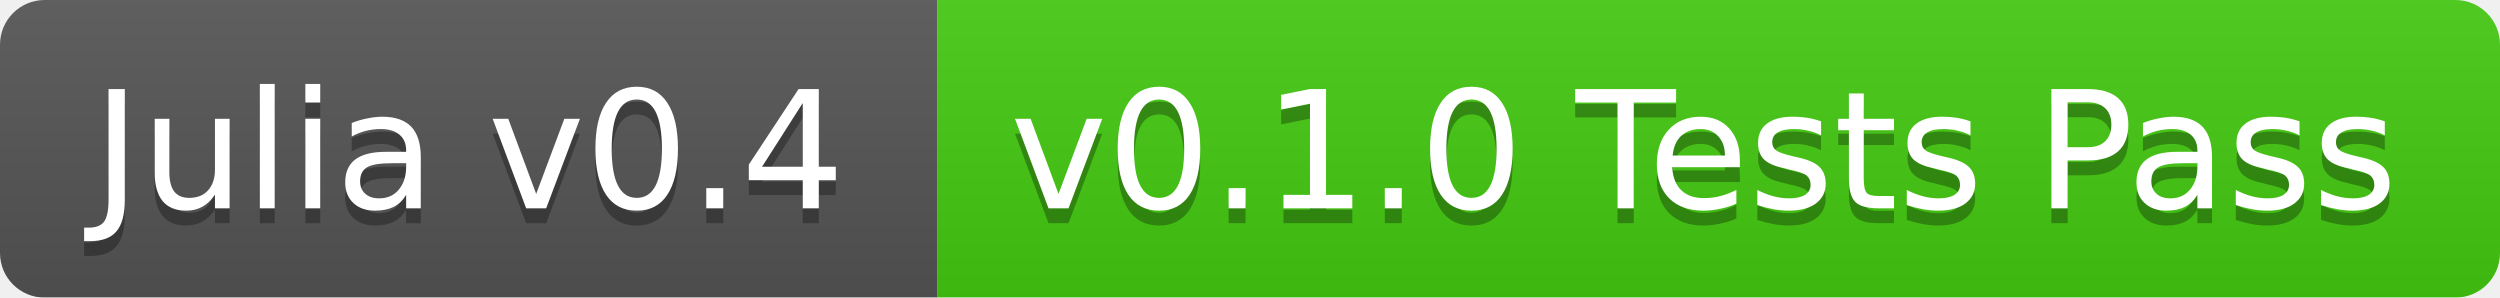
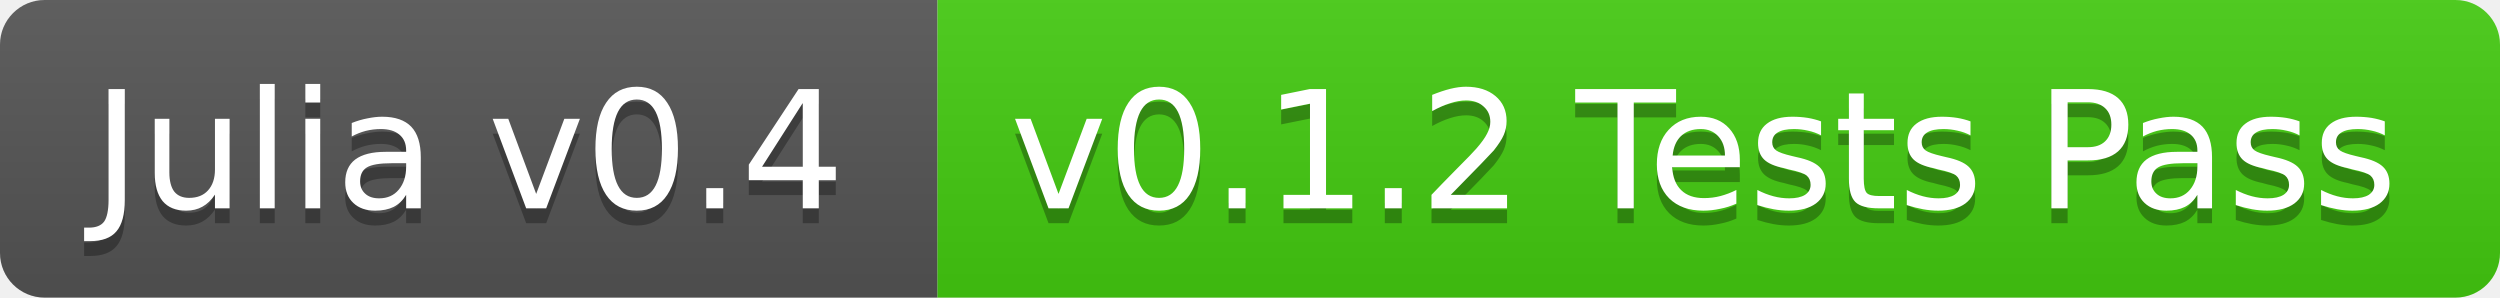
<svg xmlns="http://www.w3.org/2000/svg" width="168" height="20">
  <linearGradient id="b" x2="0" y2="100%">
    <stop offset="0" stop-color="#bbb" stop-opacity=".1" />
    <stop offset="1" stop-opacity=".1" />
  </linearGradient>
-   <mask id="a">
+   <clipPath id="a">
    <rect width="168" height="20" rx="3" fill="#fff" />
-   </mask>
-   <g mask="url(#a)">
+   </clipPath>
+   <g clip-path="url(#a)">
    <path fill="#555" d="M0 0h63v20H0z" />
    <path fill="#4c1" d="M63 0h105v20H63z" />
    <path fill="url(#b)" d="M0 0h168v20H0z" />
  </g>
  <g fill="#fff" text-anchor="middle" font-family="DejaVu Sans,Verdana,Geneva,sans-serif" font-size="11">
    <text x="31.5" y="15" fill="#010101" fill-opacity=".3">Julia v0.4</text>
    <text x="31.5" y="14">Julia v0.4</text>
-     <text x="114.5" y="15" fill="#010101" fill-opacity=".3">v0.1.0 Tests Pass</text>
-     <text x="114.5" y="14">v0.1.0 Tests Pass</text>
+     <text x="114.5" y="15" fill="#010101" fill-opacity=".3">v0.1.2 Tests Pass</text>
+     <text x="114.5" y="14">v0.1.2 Tests Pass</text>
  </g>
</svg>
